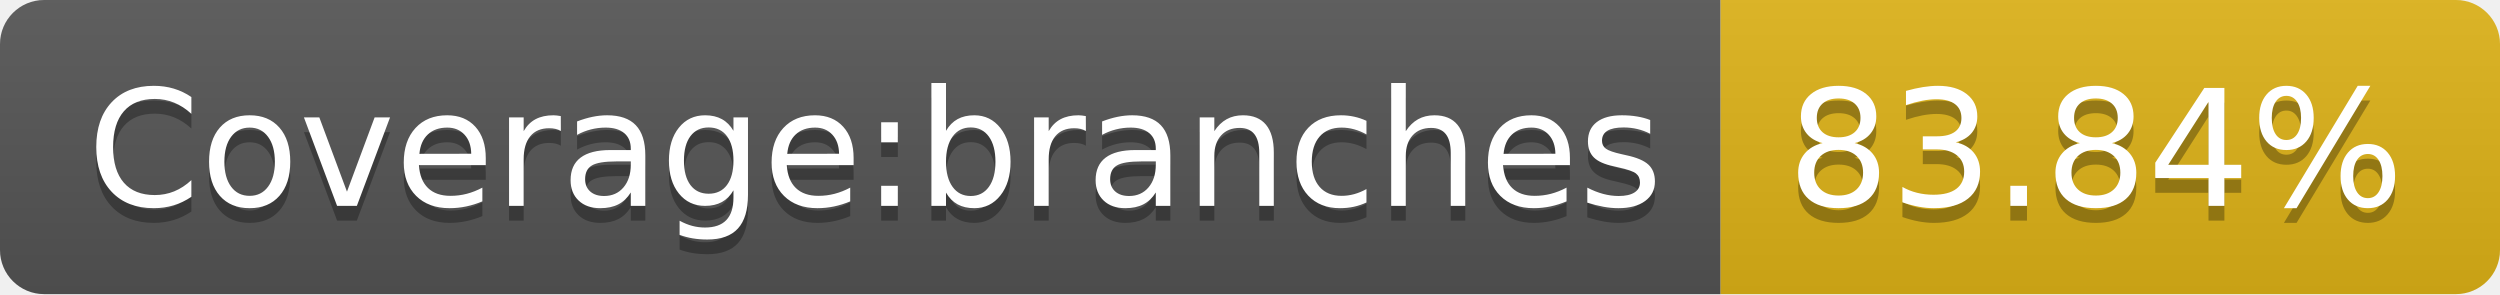
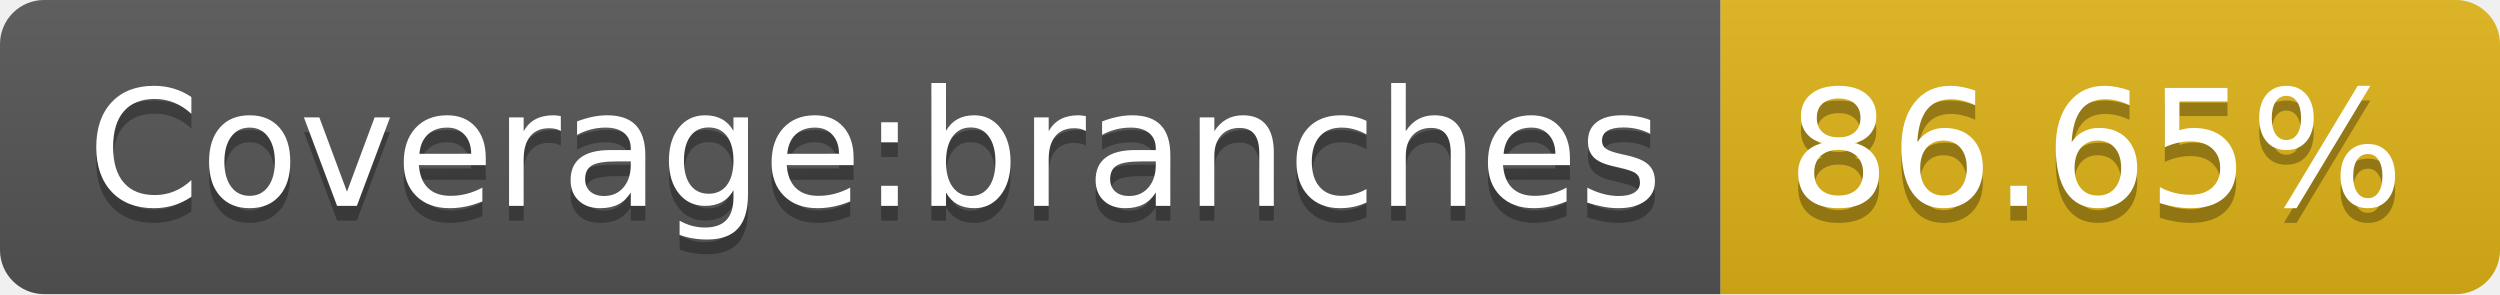
- <svg xmlns="http://www.w3.org/2000/svg" width="170" height="20" role="img" aria-label="Coverage:branches: 83.84%">
+ <svg xmlns="http://www.w3.org/2000/svg" width="170" height="20" role="img" aria-label="Coverage:branches: 86.65%">
  <linearGradient id="s" x2="0" y2="100%">
    <stop offset="0" stop-color="#bbb" stop-opacity=".1" />
    <stop offset="1" stop-opacity=".1" />
  </linearGradient>
  <clipPath id="r">
    <rect width="170" height="20" rx="3" fill="#fff" />
  </clipPath>
  <g clip-path="url(#r)">
    <rect width="117" height="20" fill="#555" />
    <rect x="117" width="53" height="20" fill="#dfb317" />
    <rect width="170" height="20" fill="url(#s)" />
  </g>
  <g fill="#fff" text-anchor="middle" font-family="Verdana,Geneva,DejaVu Sans,sans-serif" text-rendering="geometricPrecision" font-size="110">
    <text aria-hidden="true" x="595" y="150" fill="#010101" fill-opacity=".3" transform="scale(.1)" textLength="1070">Coverage:branches</text>
    <text x="595" y="140" transform="scale(.1)" fill="#fff" textLength="1070">Coverage:branches</text>
-     <text aria-hidden="true" x="1425" y="150" fill="#010101" fill-opacity=".3" transform="scale(.1)" textLength="430">83.84%</text>
-     <text x="1425" y="140" transform="scale(.1)" fill="#fff" textLength="430">83.84%</text>
+     <text aria-hidden="true" x="1425" y="150" fill="#010101" fill-opacity=".3" transform="scale(.1)" textLength="430">86.65%</text>
+     <text x="1425" y="140" transform="scale(.1)" fill="#fff" textLength="430">86.65%</text>
  </g>
</svg>
